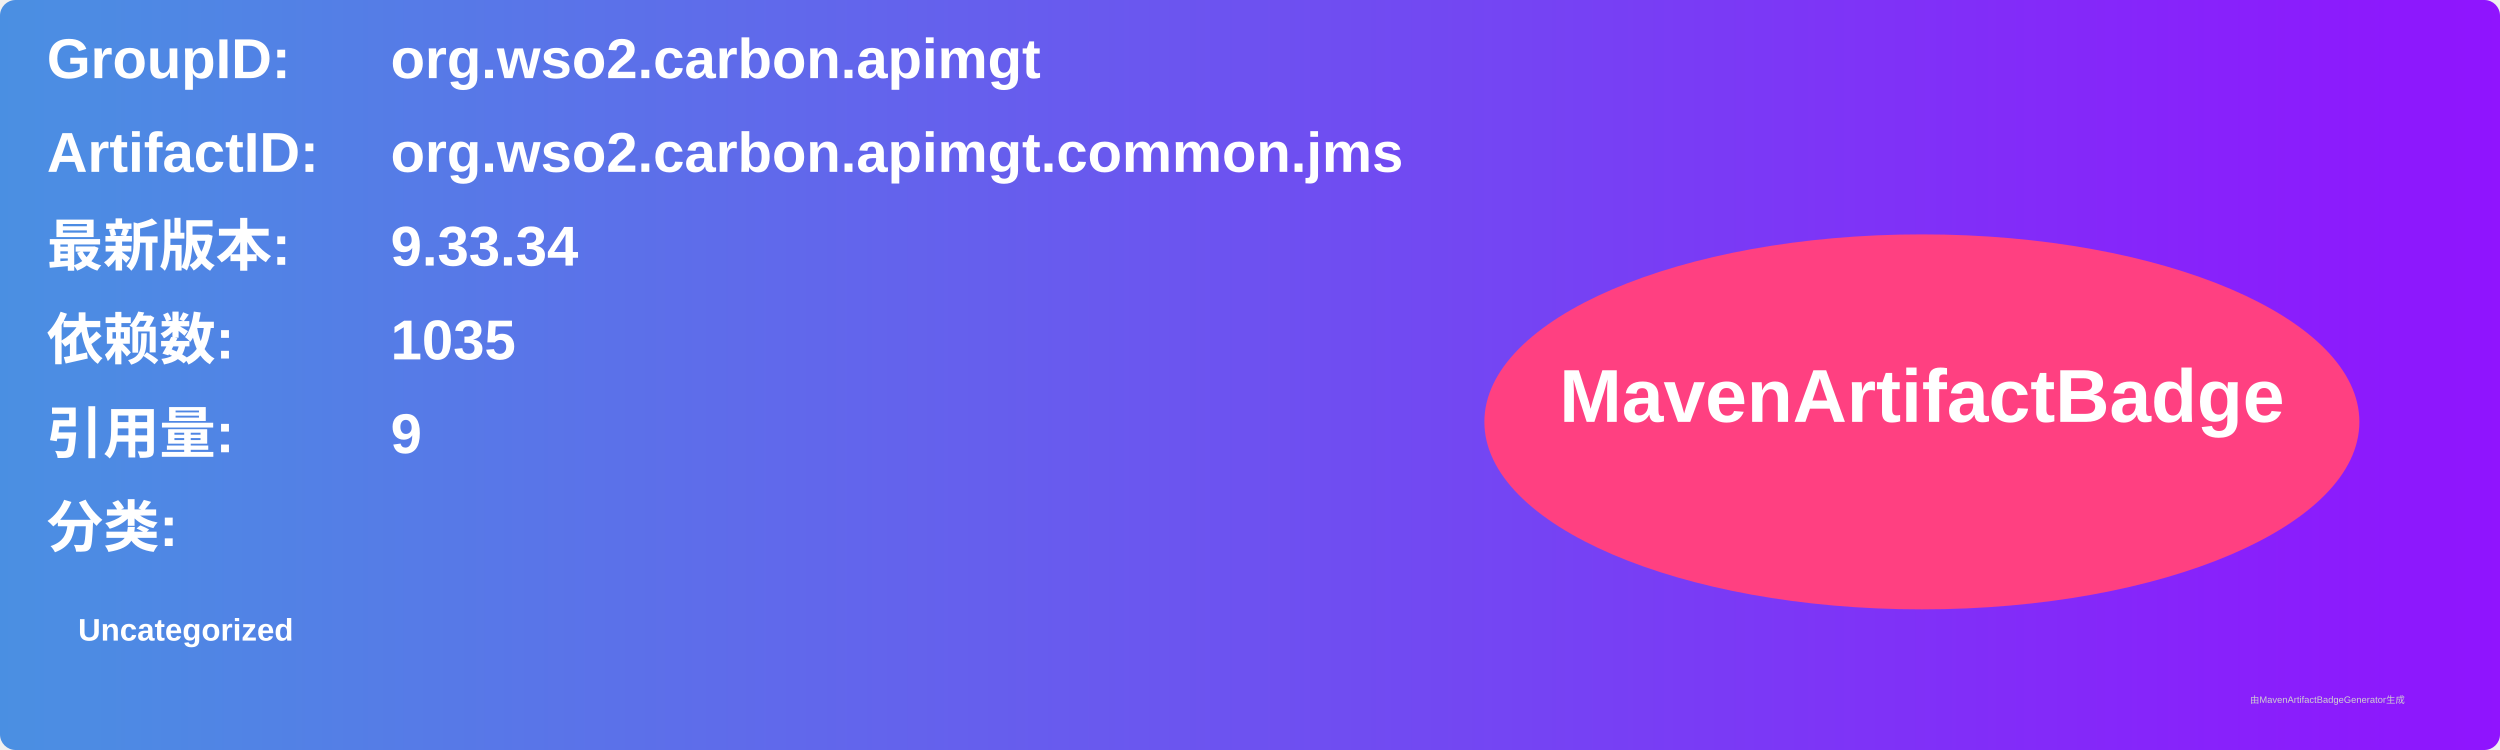
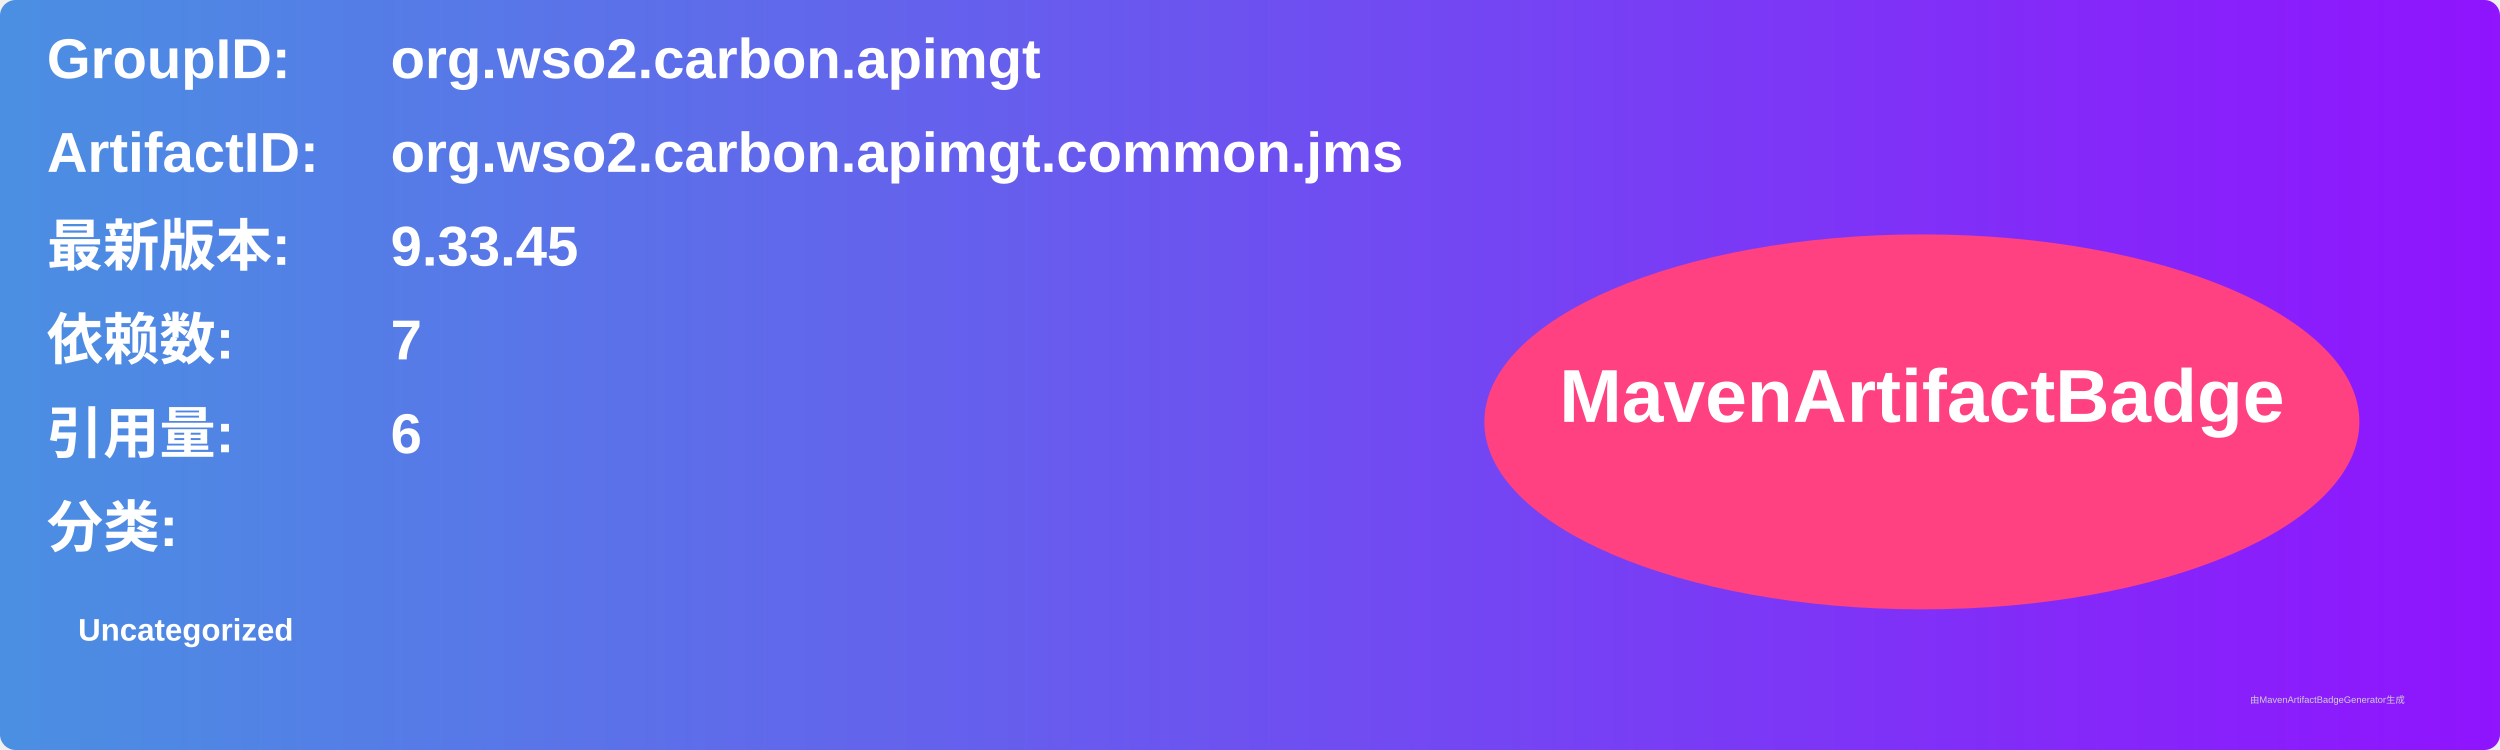
<svg xmlns="http://www.w3.org/2000/svg" width="800" height="240" viewBox="0 0 800 240">
  <linearGradient id="grad" x1="0%" y1="0%" x2="100%" y2="0%">
    <stop offset="0%" stop-color="#4a90e2" />
    <stop offset="100%" stop-color="#9013fe" />
  </linearGradient>
  <rect width="100%" height="100%" rx="5" ry="5" fill="url(#grad)" />
  <g transform="translate(15, 15)">
    <text x="0" y="10" font-family="Arial" font-size="18" fill="white" font-weight="bold" width="260">GroupID:</text>
    <text x="110" y="10" font-family="Arial" font-size="18" fill="white" font-weight="bold" width="460">org.wso2.carbon.apimgt</text>
    <text x="0" y="40" font-family="Arial" font-size="18" fill="white" font-weight="bold" width="260">ArtifactID:</text>
    <text x="110" y="40" font-family="Arial" font-size="18" fill="white" font-weight="bold" width="460">org.wso2.carbon.apimgt.common.jms</text>
    <text x="0" y="70" font-family="Arial" font-size="18" fill="white" font-weight="bold">最新版本:</text>
    <text x="110" y="70" font-family="Arial" font-size="18" fill="white" font-weight="bold">
-       <tspan font-weight="bold">9.33.34</tspan>
+       <tspan font-weight="bold">9.33.45</tspan>
    </text>
    <text x="0" y="100" font-family="Arial" font-size="18" fill="white" font-weight="bold">依赖数: </text>
    <text x="110" y="100" font-family="Arial" font-size="18" fill="white">
-       <tspan font-weight="bold">1035</tspan>
+       <tspan font-weight="bold">7</tspan>
    </text>
    <text x="0" y="130" font-family="Arial" font-size="18" fill="white" font-weight="bold">引用量: </text>
    <text x="110" y="130" font-family="Arial" font-size="18" fill="white">
-       <tspan font-weight="bold">9</tspan>
+       <tspan font-weight="bold">6</tspan>
    </text>
    <text x="0" y="160" font-family="Arial" font-size="18" fill="white" font-weight="bold">分类:</text>
    <text x="10" y="190" font-family="Arial" font-size="10" fill="white">
      <tspan font-weight="bold">Uncategorized</tspan>
    </text>
    <ellipse cx="600" cy="120" rx="140" ry="60" fill="#ff4081" />
    <text x="600" y="120" text-anchor="middle" font-family="Arial" font-size="24" fill="white" font-weight="bold">MavenArtifactBadge</text>
  </g>
  <text x="720" y="225" font-family="Arial" font-size="3" fill="#d0d0d0">由MavenArtifactBadgeGenerator生成</text>
</svg>
